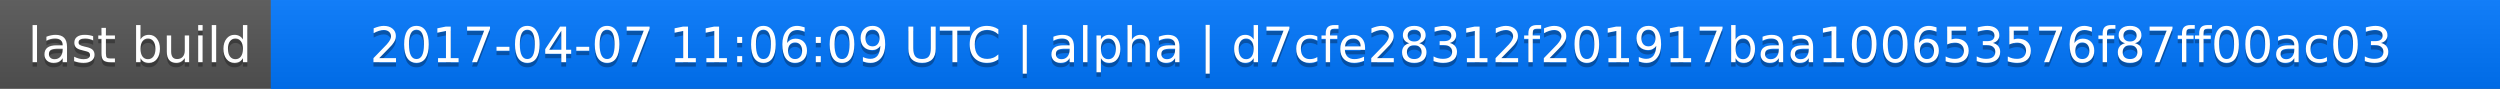
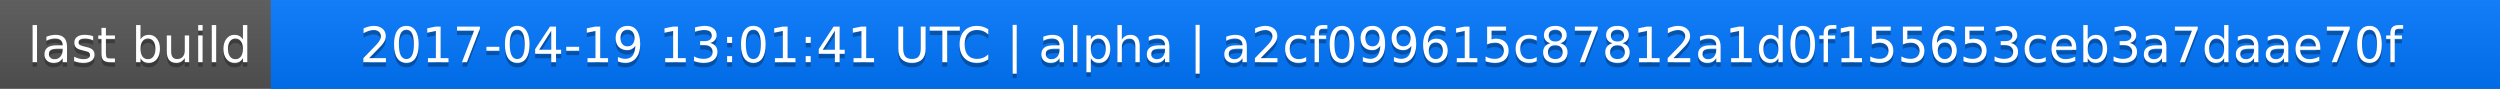
<svg xmlns="http://www.w3.org/2000/svg" width="563" height="20">
  <linearGradient id="a" x2="0" y2="100%">
    <stop offset="0" stop-color="#bbb" stop-opacity=".1" />
    <stop offset="1" stop-opacity=".1" />
  </linearGradient>
  <rect rx="0" width="563" height="20" fill="#555" />
  <rect rx="0" x="61" width="502" height="20" fill="#07f" />
  <path fill="#07f" d="M61 0h4v20h-4z" />
  <rect rx="0" width="563" height="20" fill="url(#a)" />
  <g fill="#fff" text-anchor="middle" font-family="DejaVu Sans,Verdana,Geneva,sans-serif" font-size="11">
    <text x="31.5" y="15" fill="#010101" fill-opacity=".3">last build</text>
    <text x="31.5" y="14">last build</text>
-     <text x="311" y="15" fill="#010101" fill-opacity=".3">2017-04-07 11:06:09 UTC | alpha | d7cfe28312f201917baa100653576f87ff00ac03</text>
-     <text x="311" y="14">2017-04-07 11:06:09 UTC | alpha | d7cfe28312f201917baa100653576f87ff00ac03</text>
+     <text x="311" y="15" fill="#010101" fill-opacity=".3">2017-04-19 13:01:41 UTC | alpha | a2cf099615c87812a1d0f155653ceb3a7daae70f</text>
+     <text x="311" y="14">2017-04-19 13:01:41 UTC | alpha | a2cf099615c87812a1d0f155653ceb3a7daae70f</text>
  </g>
</svg>
